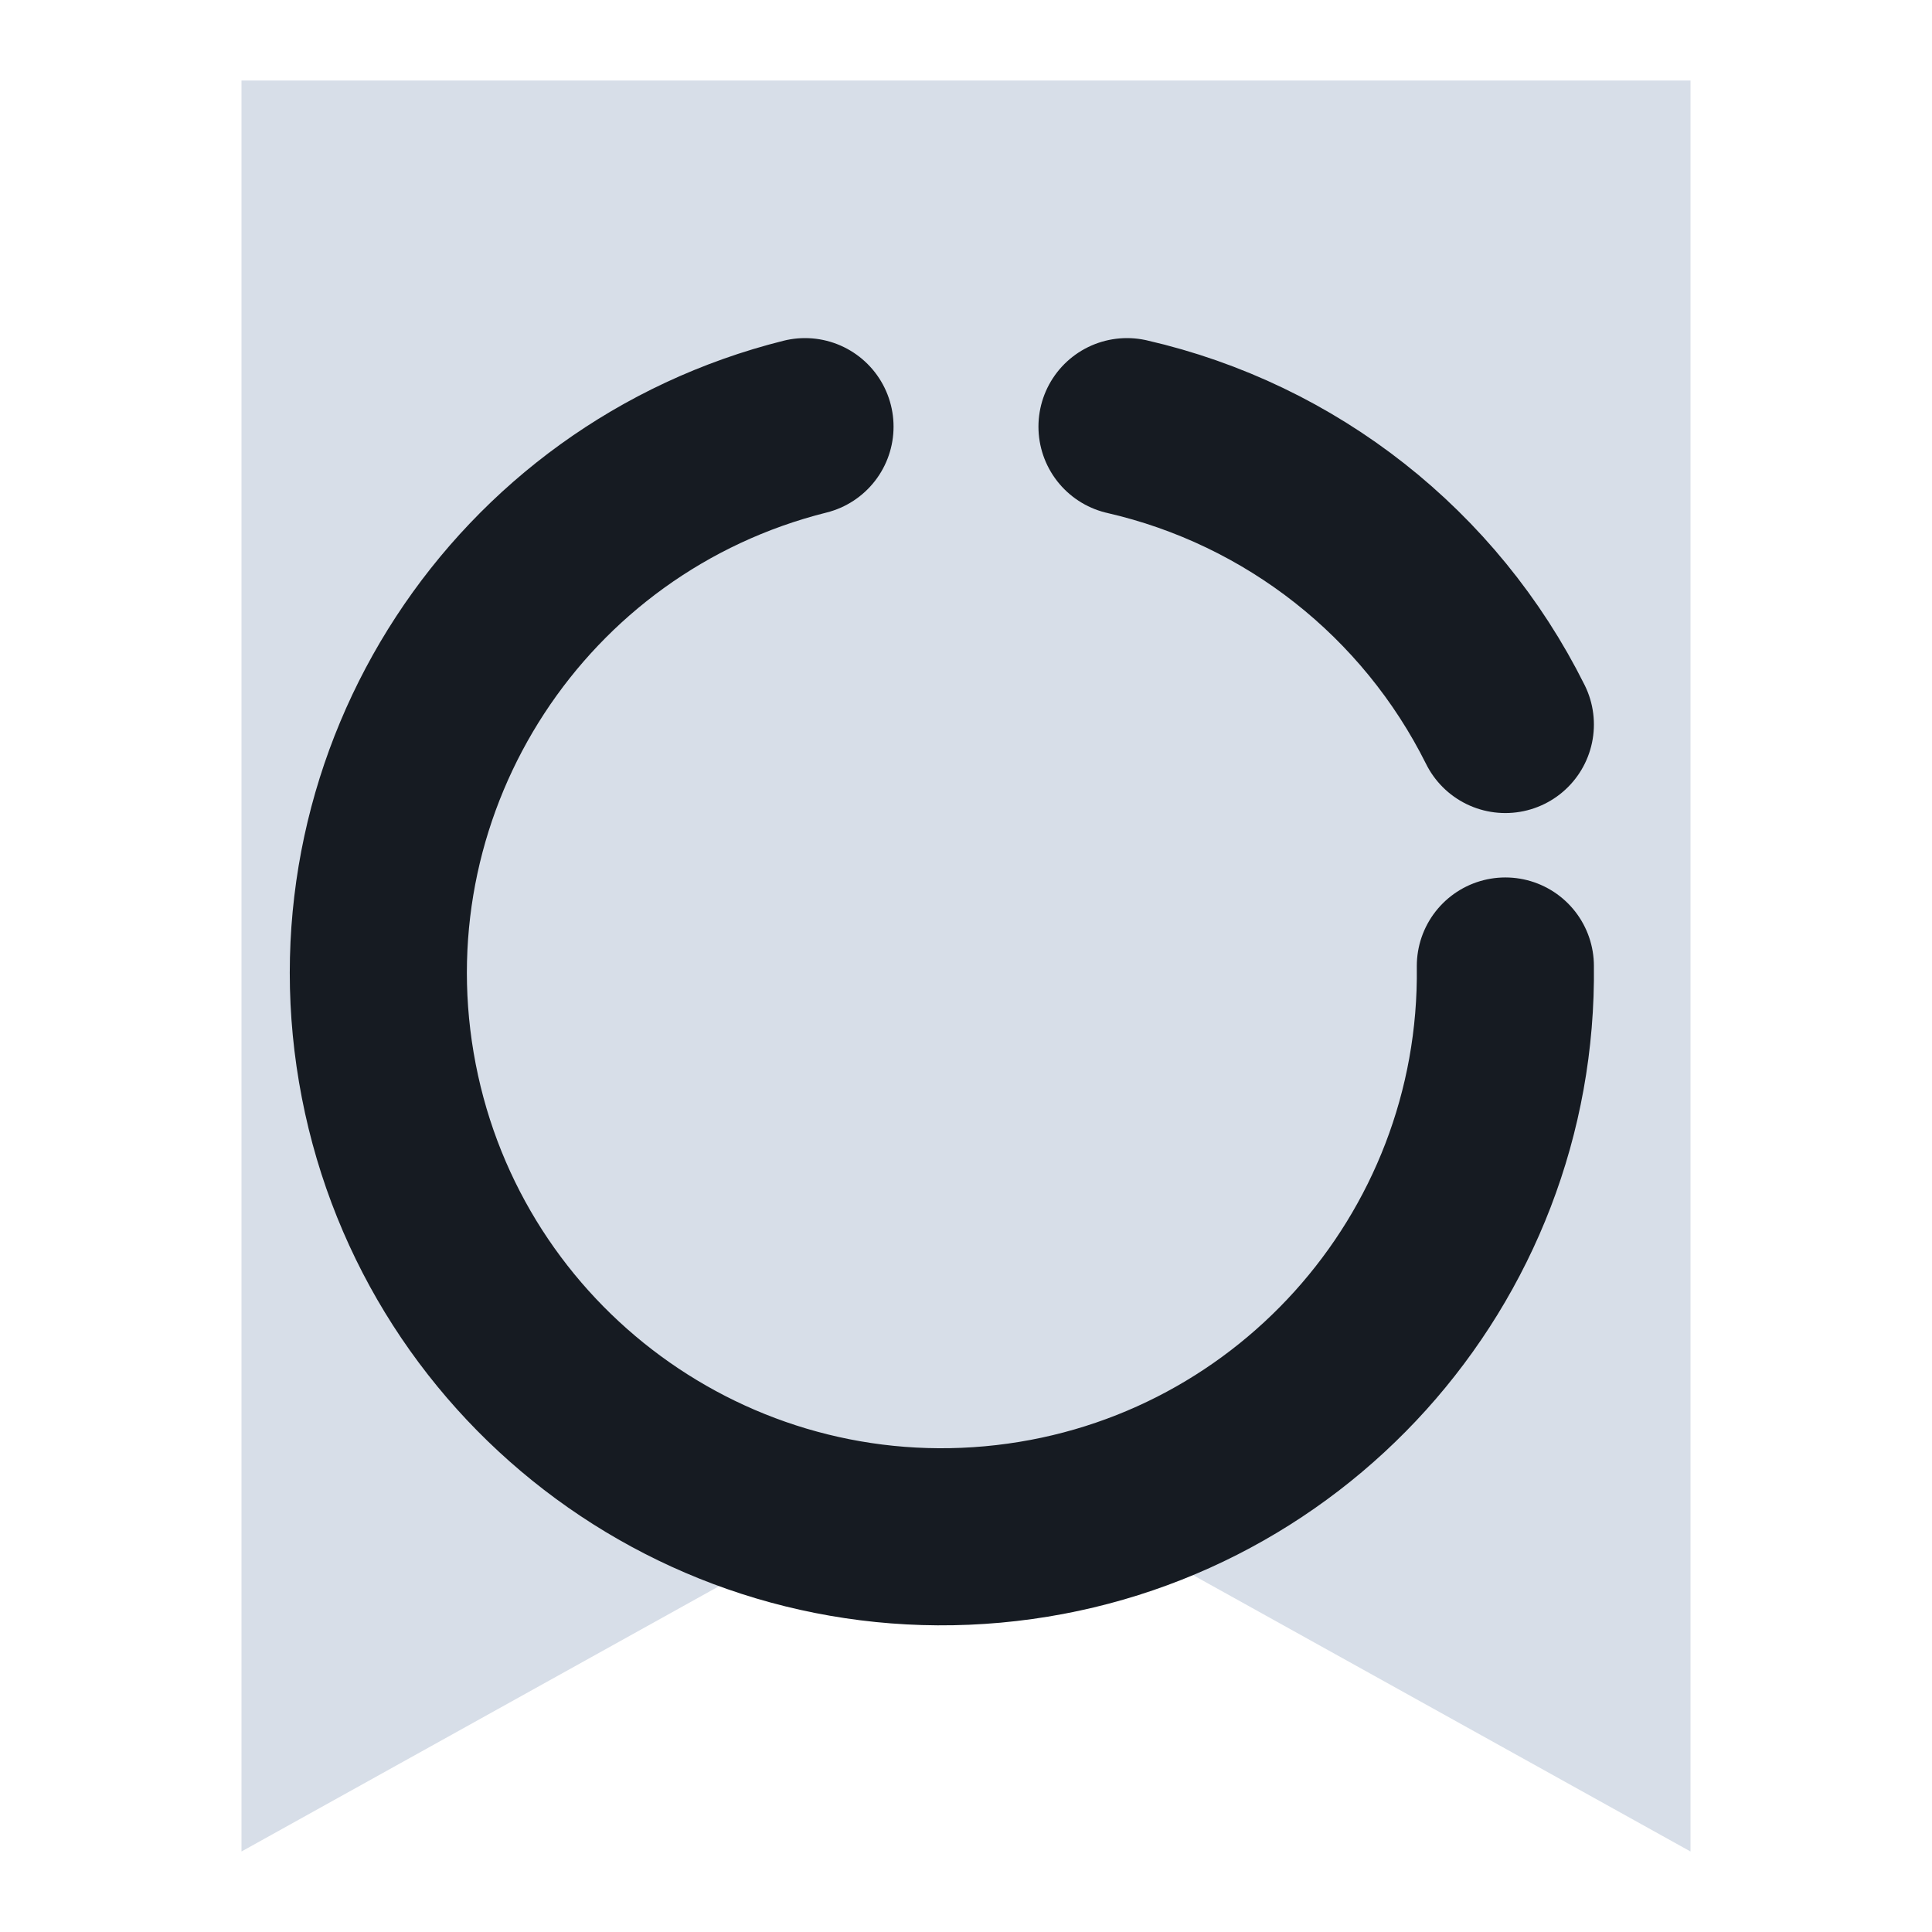
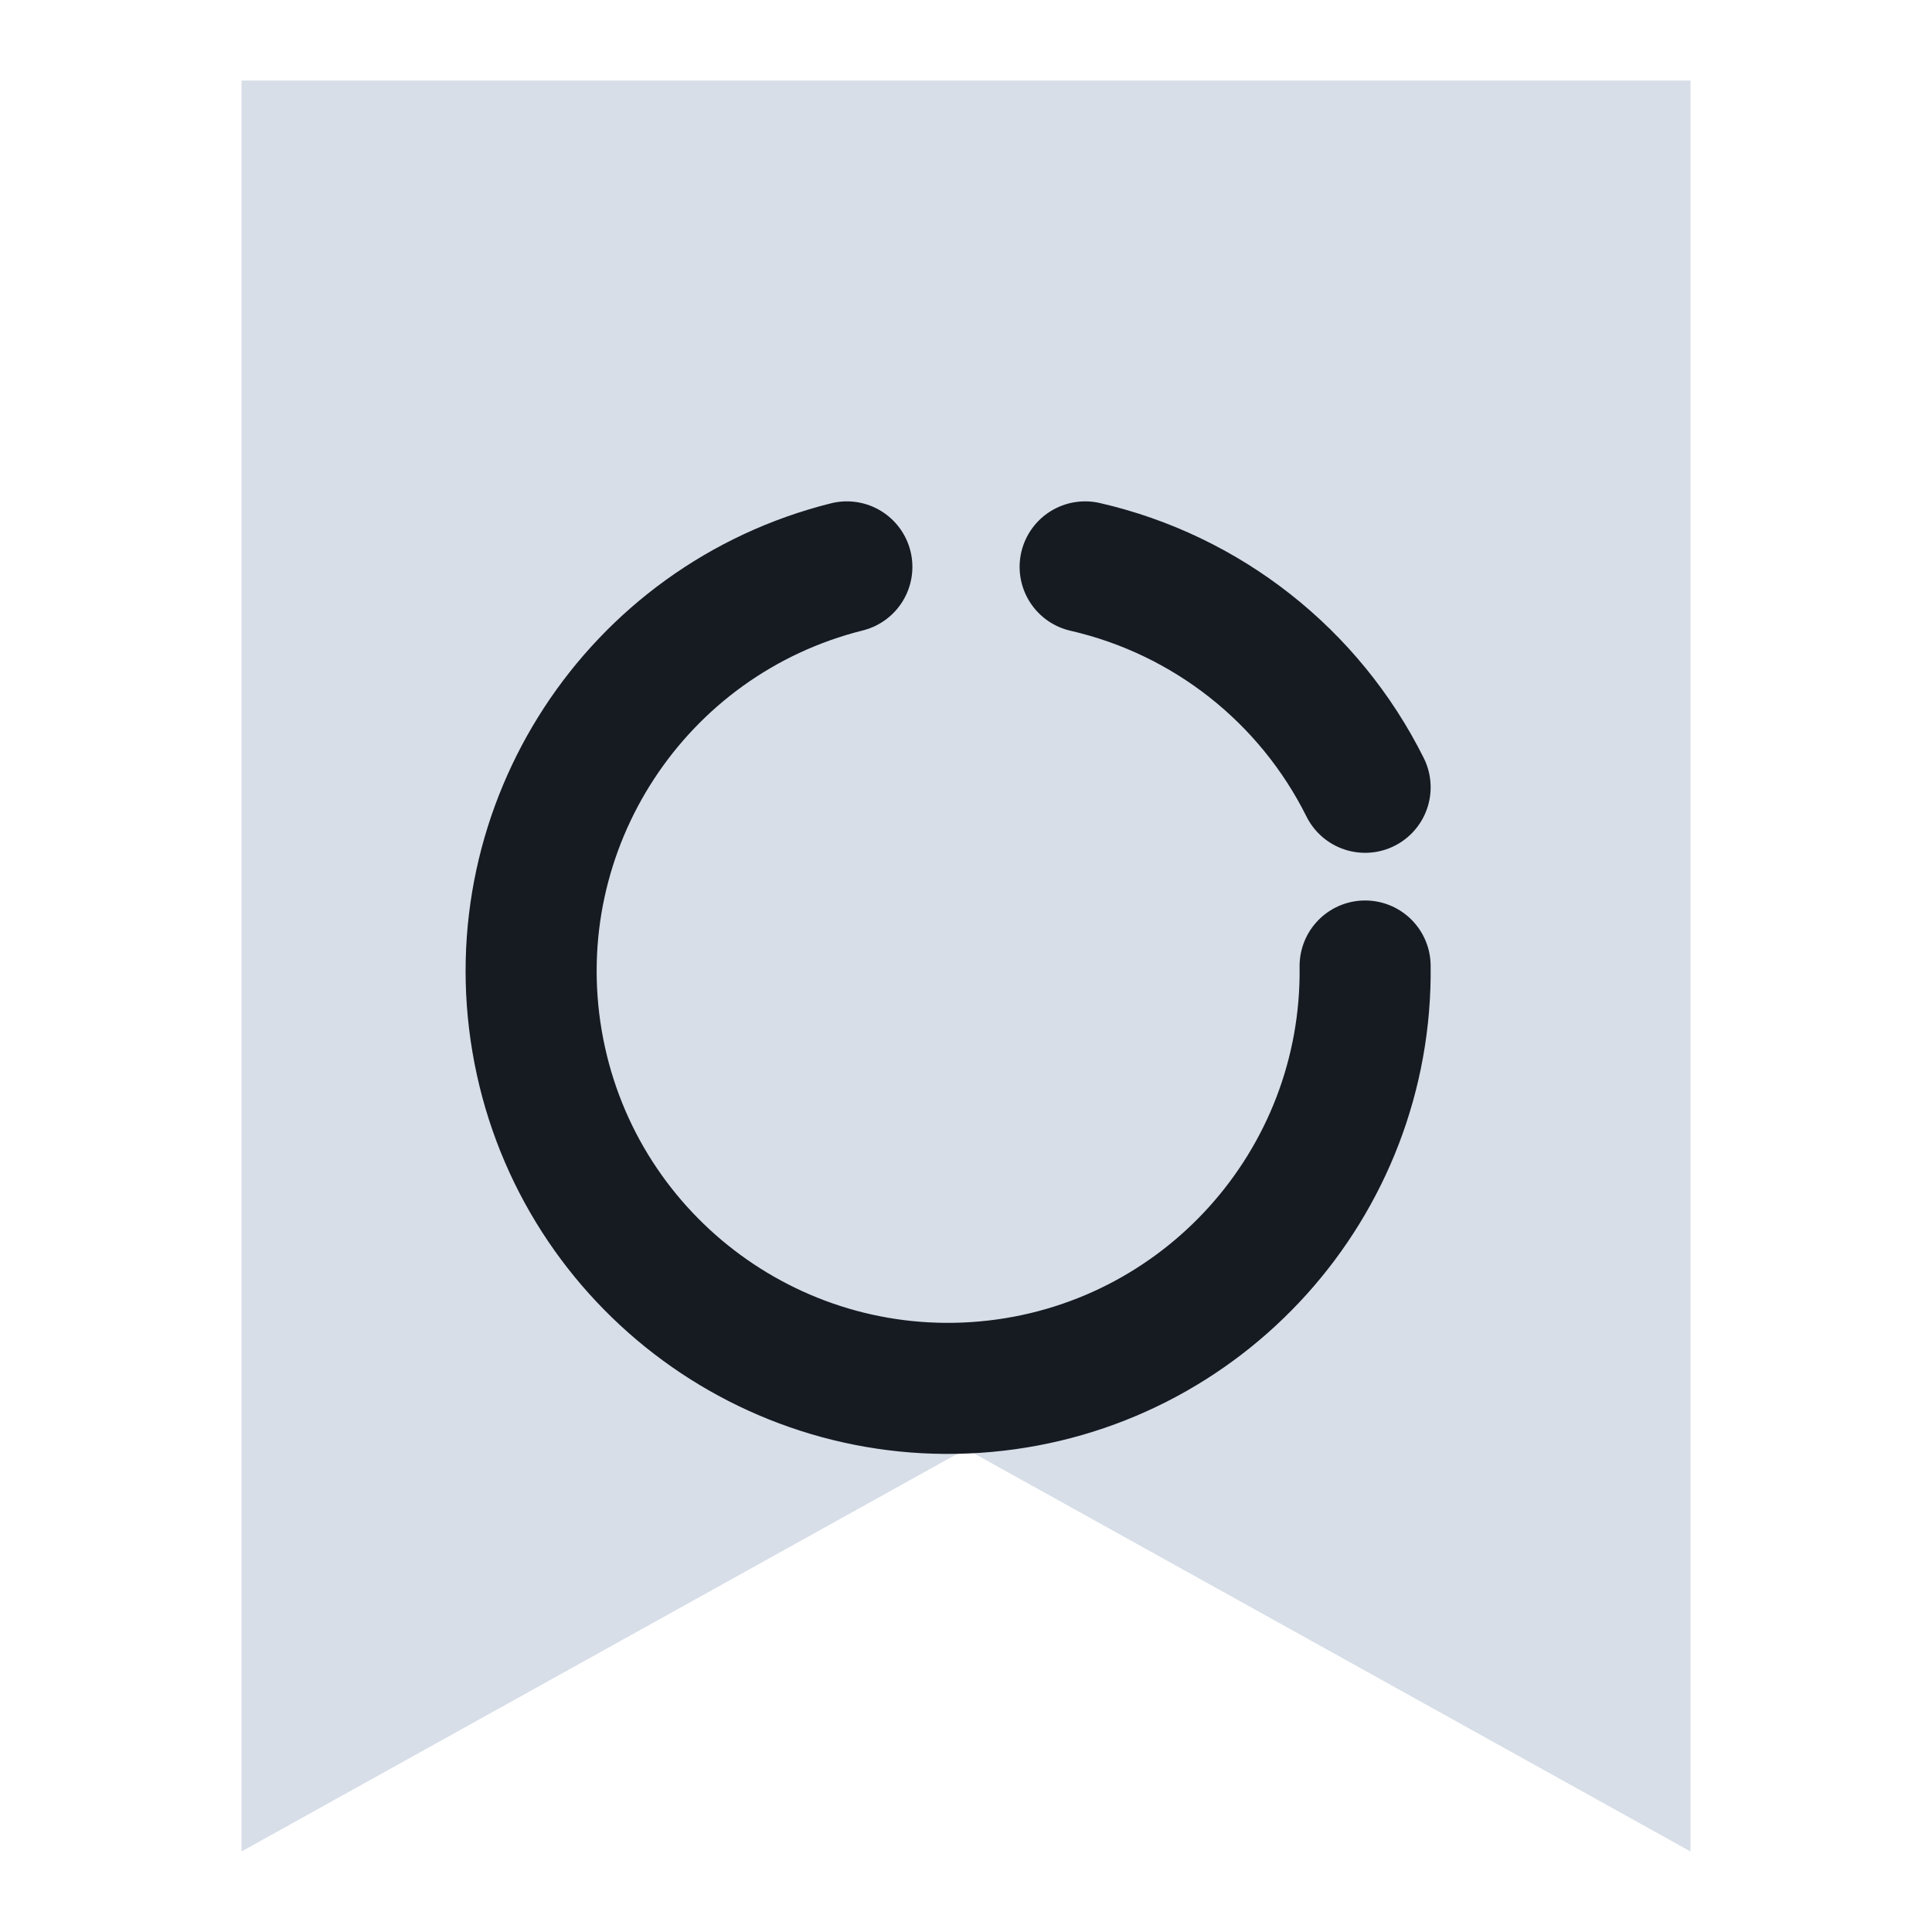
<svg xmlns="http://www.w3.org/2000/svg" viewBox="0 0 24 24" width="24" height="24">
  <path d="M3 1h18v22l-9-5-9 5z" fill="#d7dee8" />
-   <path d="M10 5.3A7 7 0 1 0 18.7 12M14 5.3A7 7 0 0 1 18.7 9" fill="none" stroke="#161b22" stroke-width="2.2" stroke-linecap="round" stroke-linejoin="round" />
+   <g transform="translate(12 12) scale(0.74) translate(-12 -12)">
+     <path d="M10 5.3A7 7 0 1 0 18.7 12M14 5.3A7 7 0 0 1 18.7 9" fill="none" stroke="#161b22" stroke-width="2.2" stroke-linecap="round" stroke-linejoin="round" />
+   </g>
</svg>
